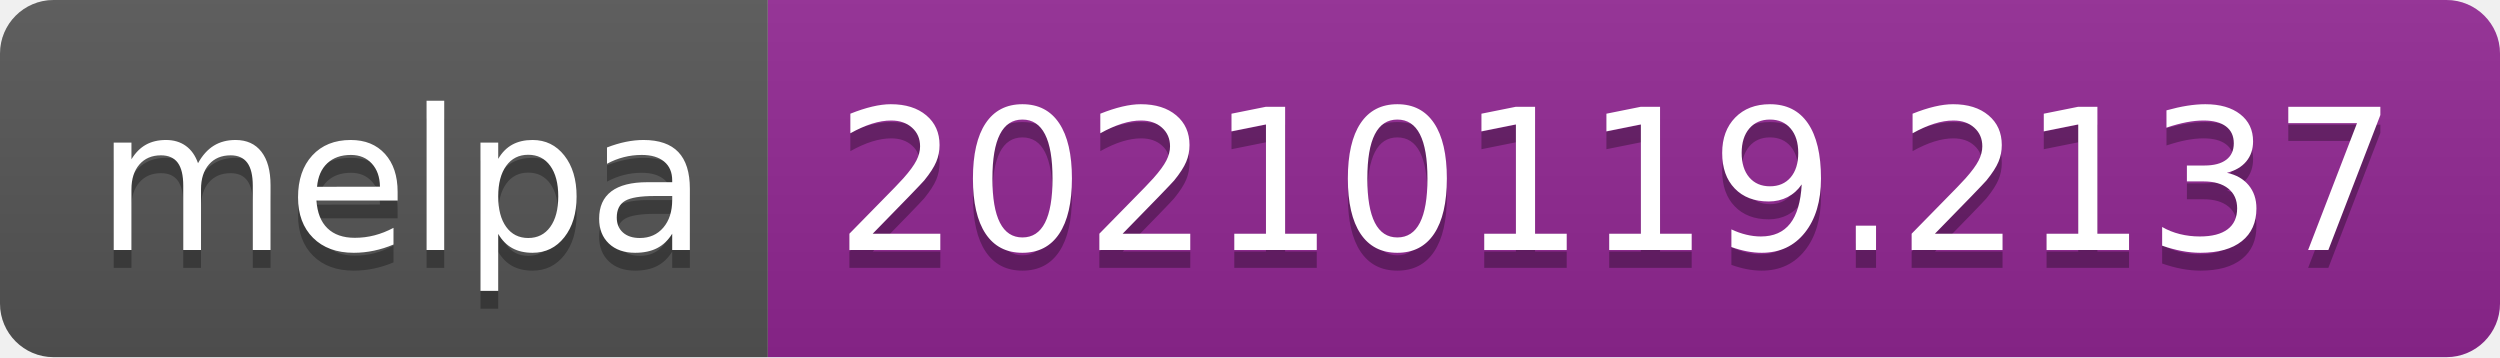
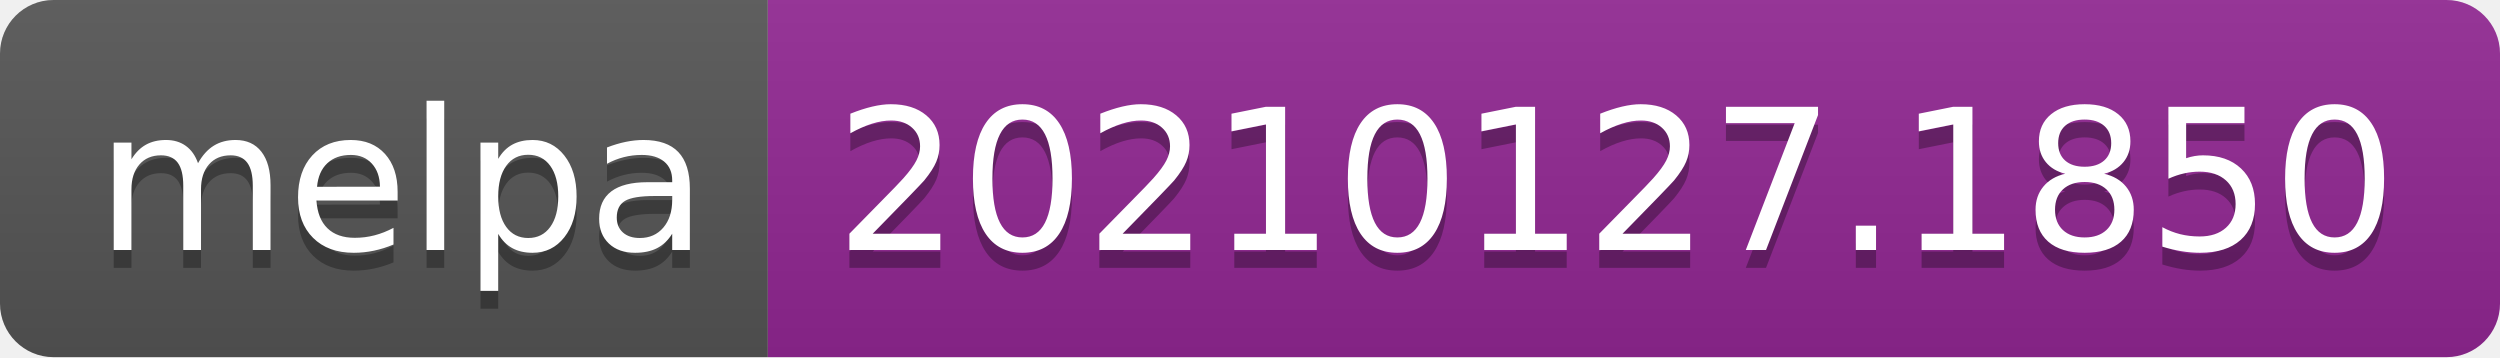
- <svg xmlns="http://www.w3.org/2000/svg" width="140" height="20" role="img" aria-label="melpa: 20210119.2137">
+ <svg xmlns="http://www.w3.org/2000/svg" width="140" height="20" role="img" aria-label="melpa: 20210127.1850">
  <linearGradient id="s" x2="0" y2="100%">
    <stop offset="0" stop-color="#bbb" stop-opacity=".1" />
    <stop offset="1" stop-opacity=".1" />
  </linearGradient>
  <clipPath id="r">
    <rect width="140" height="20" rx="3" fill="#fff" />
  </clipPath>
  <g clip-path="url(#r)">
    <rect width="43" height="20" fill="#555" />
    <rect x="43" width="97" height="20" fill="#922793" />
    <rect width="140" height="20" fill="url(#s)" />
  </g>
  <g fill="#fff" text-anchor="middle" font-family="Verdana,Geneva,DejaVu Sans,sans-serif" text-rendering="geometricPrecision" font-size="110">
    <text aria-hidden="true" x="225" y="150" fill="#010101" fill-opacity=".3" transform="scale(.1)" textLength="330">melpa</text>
    <text x="225" y="140" transform="scale(.1)" fill="#fff" textLength="330">melpa</text>
-     <text aria-hidden="true" x="905" y="150" fill="#010101" fill-opacity=".3" transform="scale(.1)" textLength="870">20210119.2137</text>
-     <text x="905" y="140" transform="scale(.1)" fill="#fff" textLength="870">20210119.2137</text>
+     <text aria-hidden="true" x="905" y="150" fill="#010101" fill-opacity=".3" transform="scale(.1)" textLength="870">20210127.1850</text>
+     <text x="905" y="140" transform="scale(.1)" fill="#fff" textLength="870">20210127.1850</text>
  </g>
</svg>
